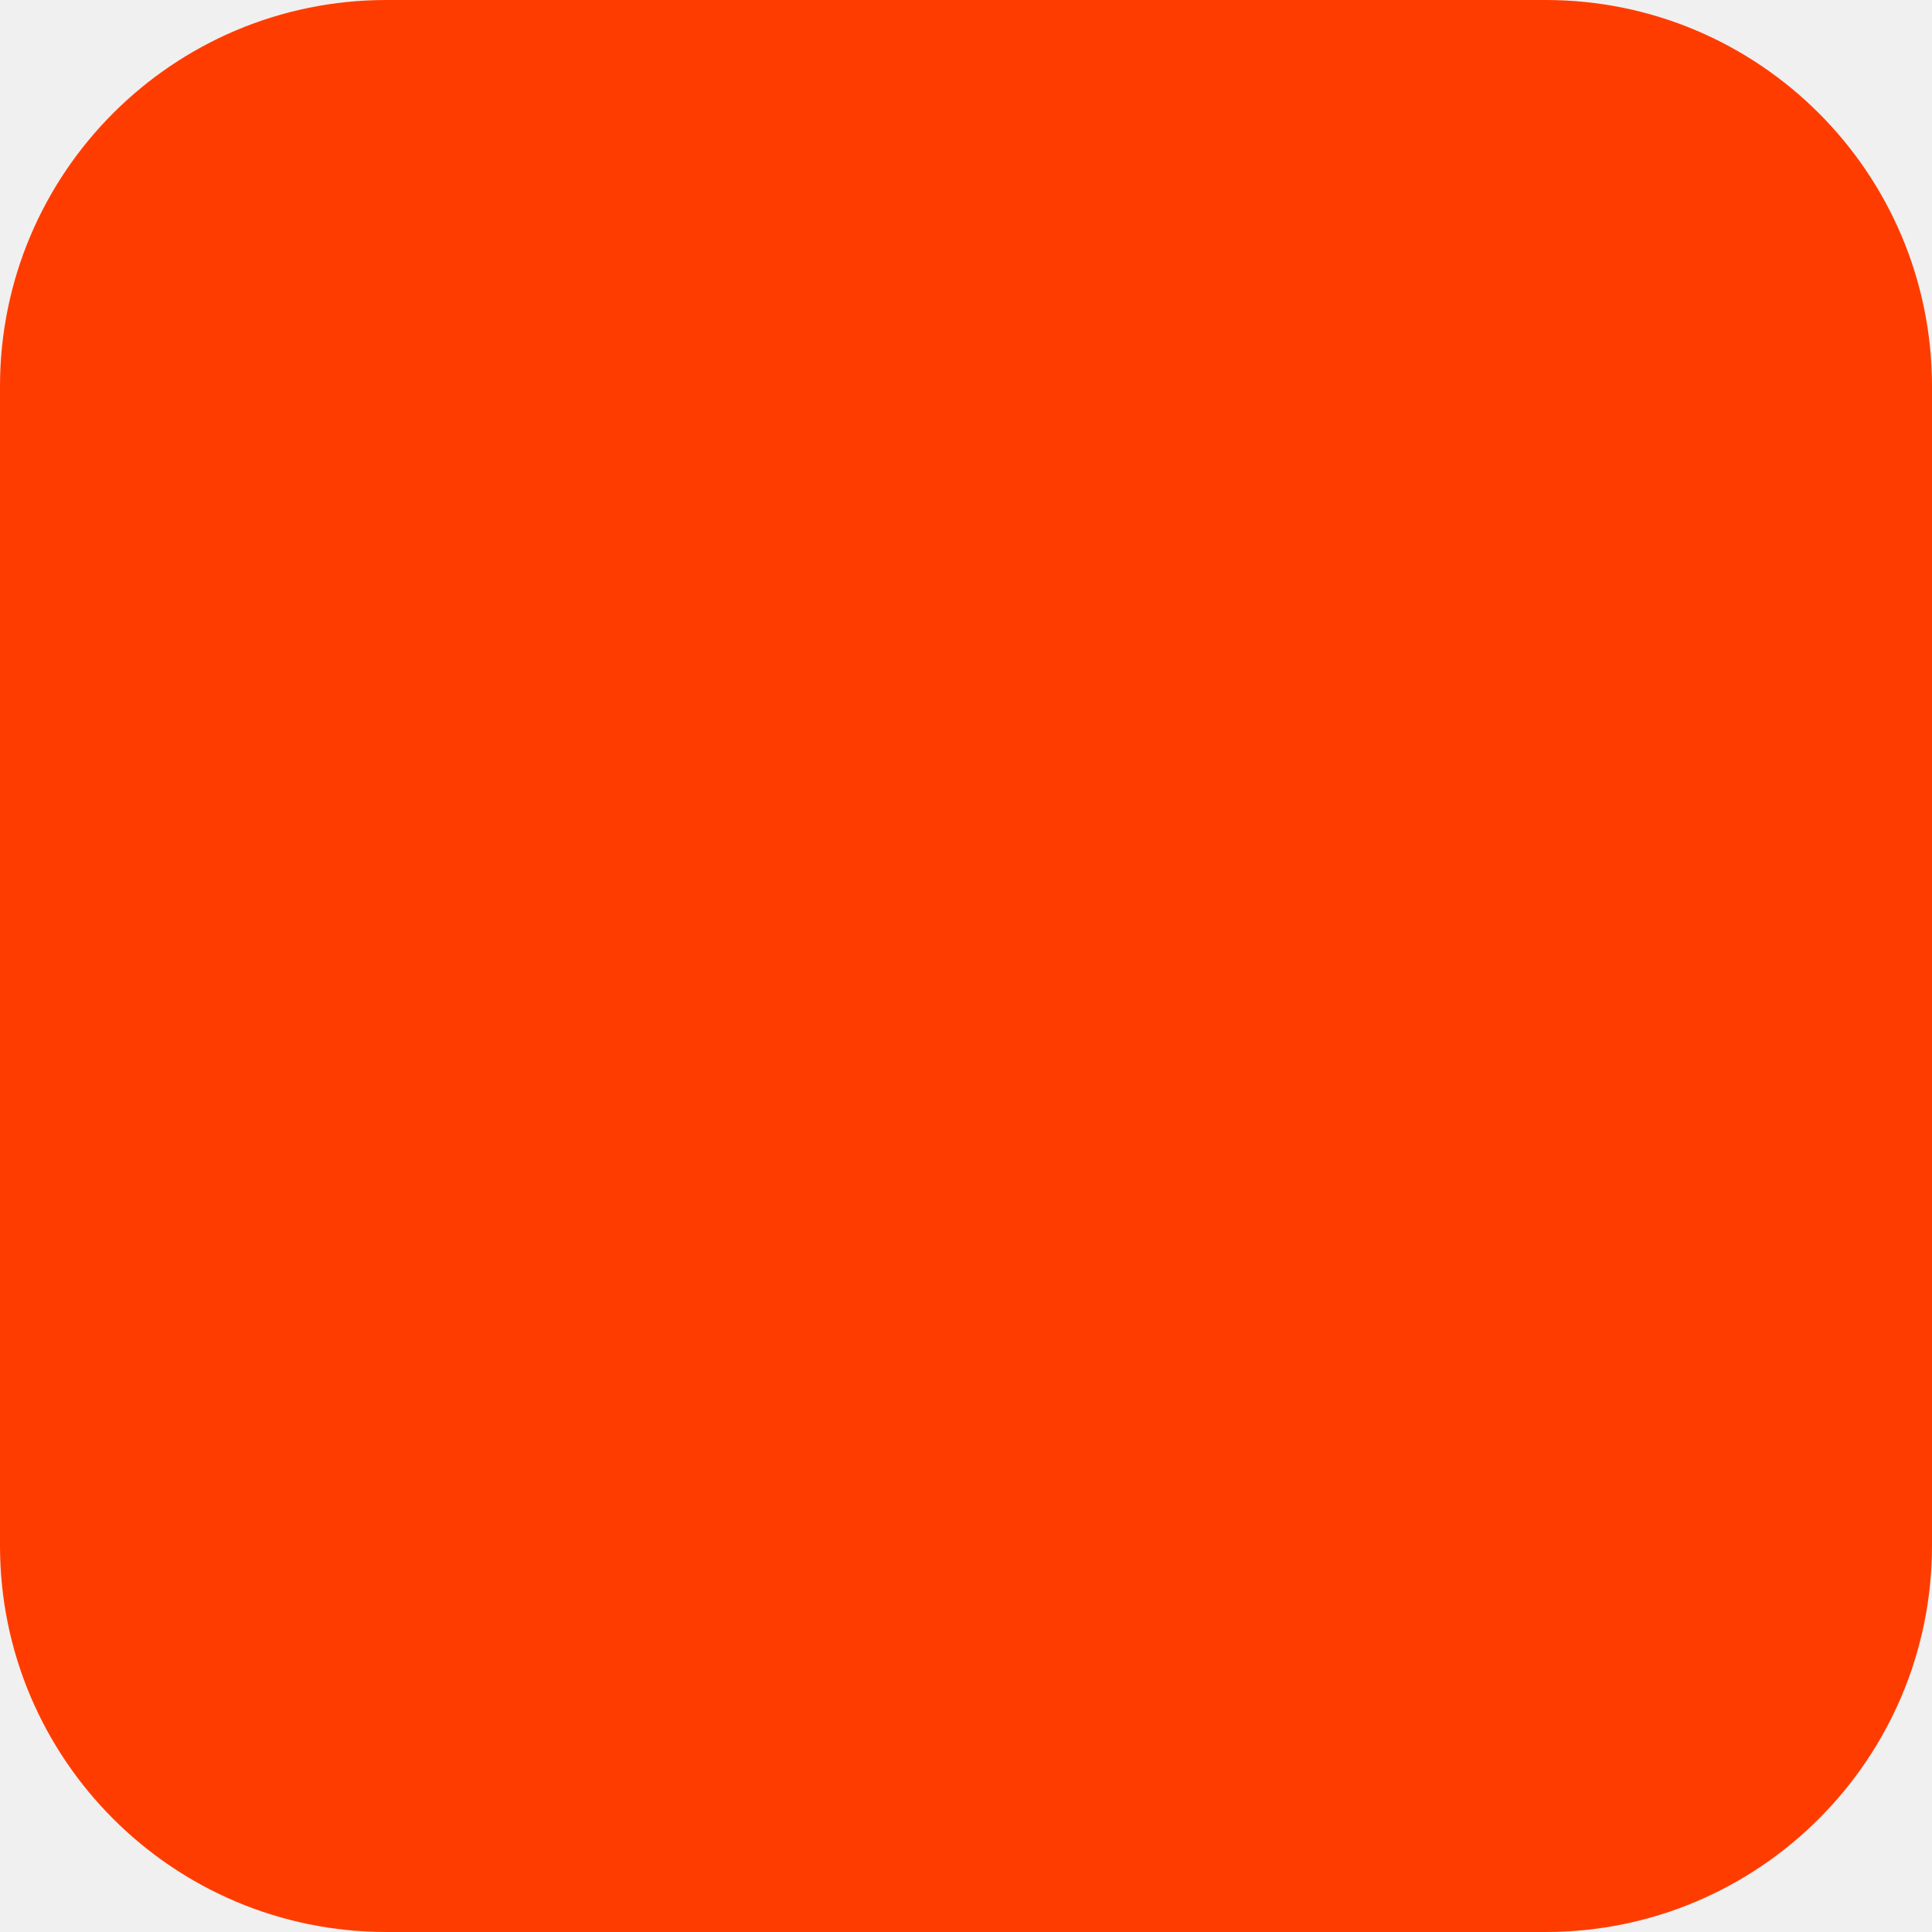
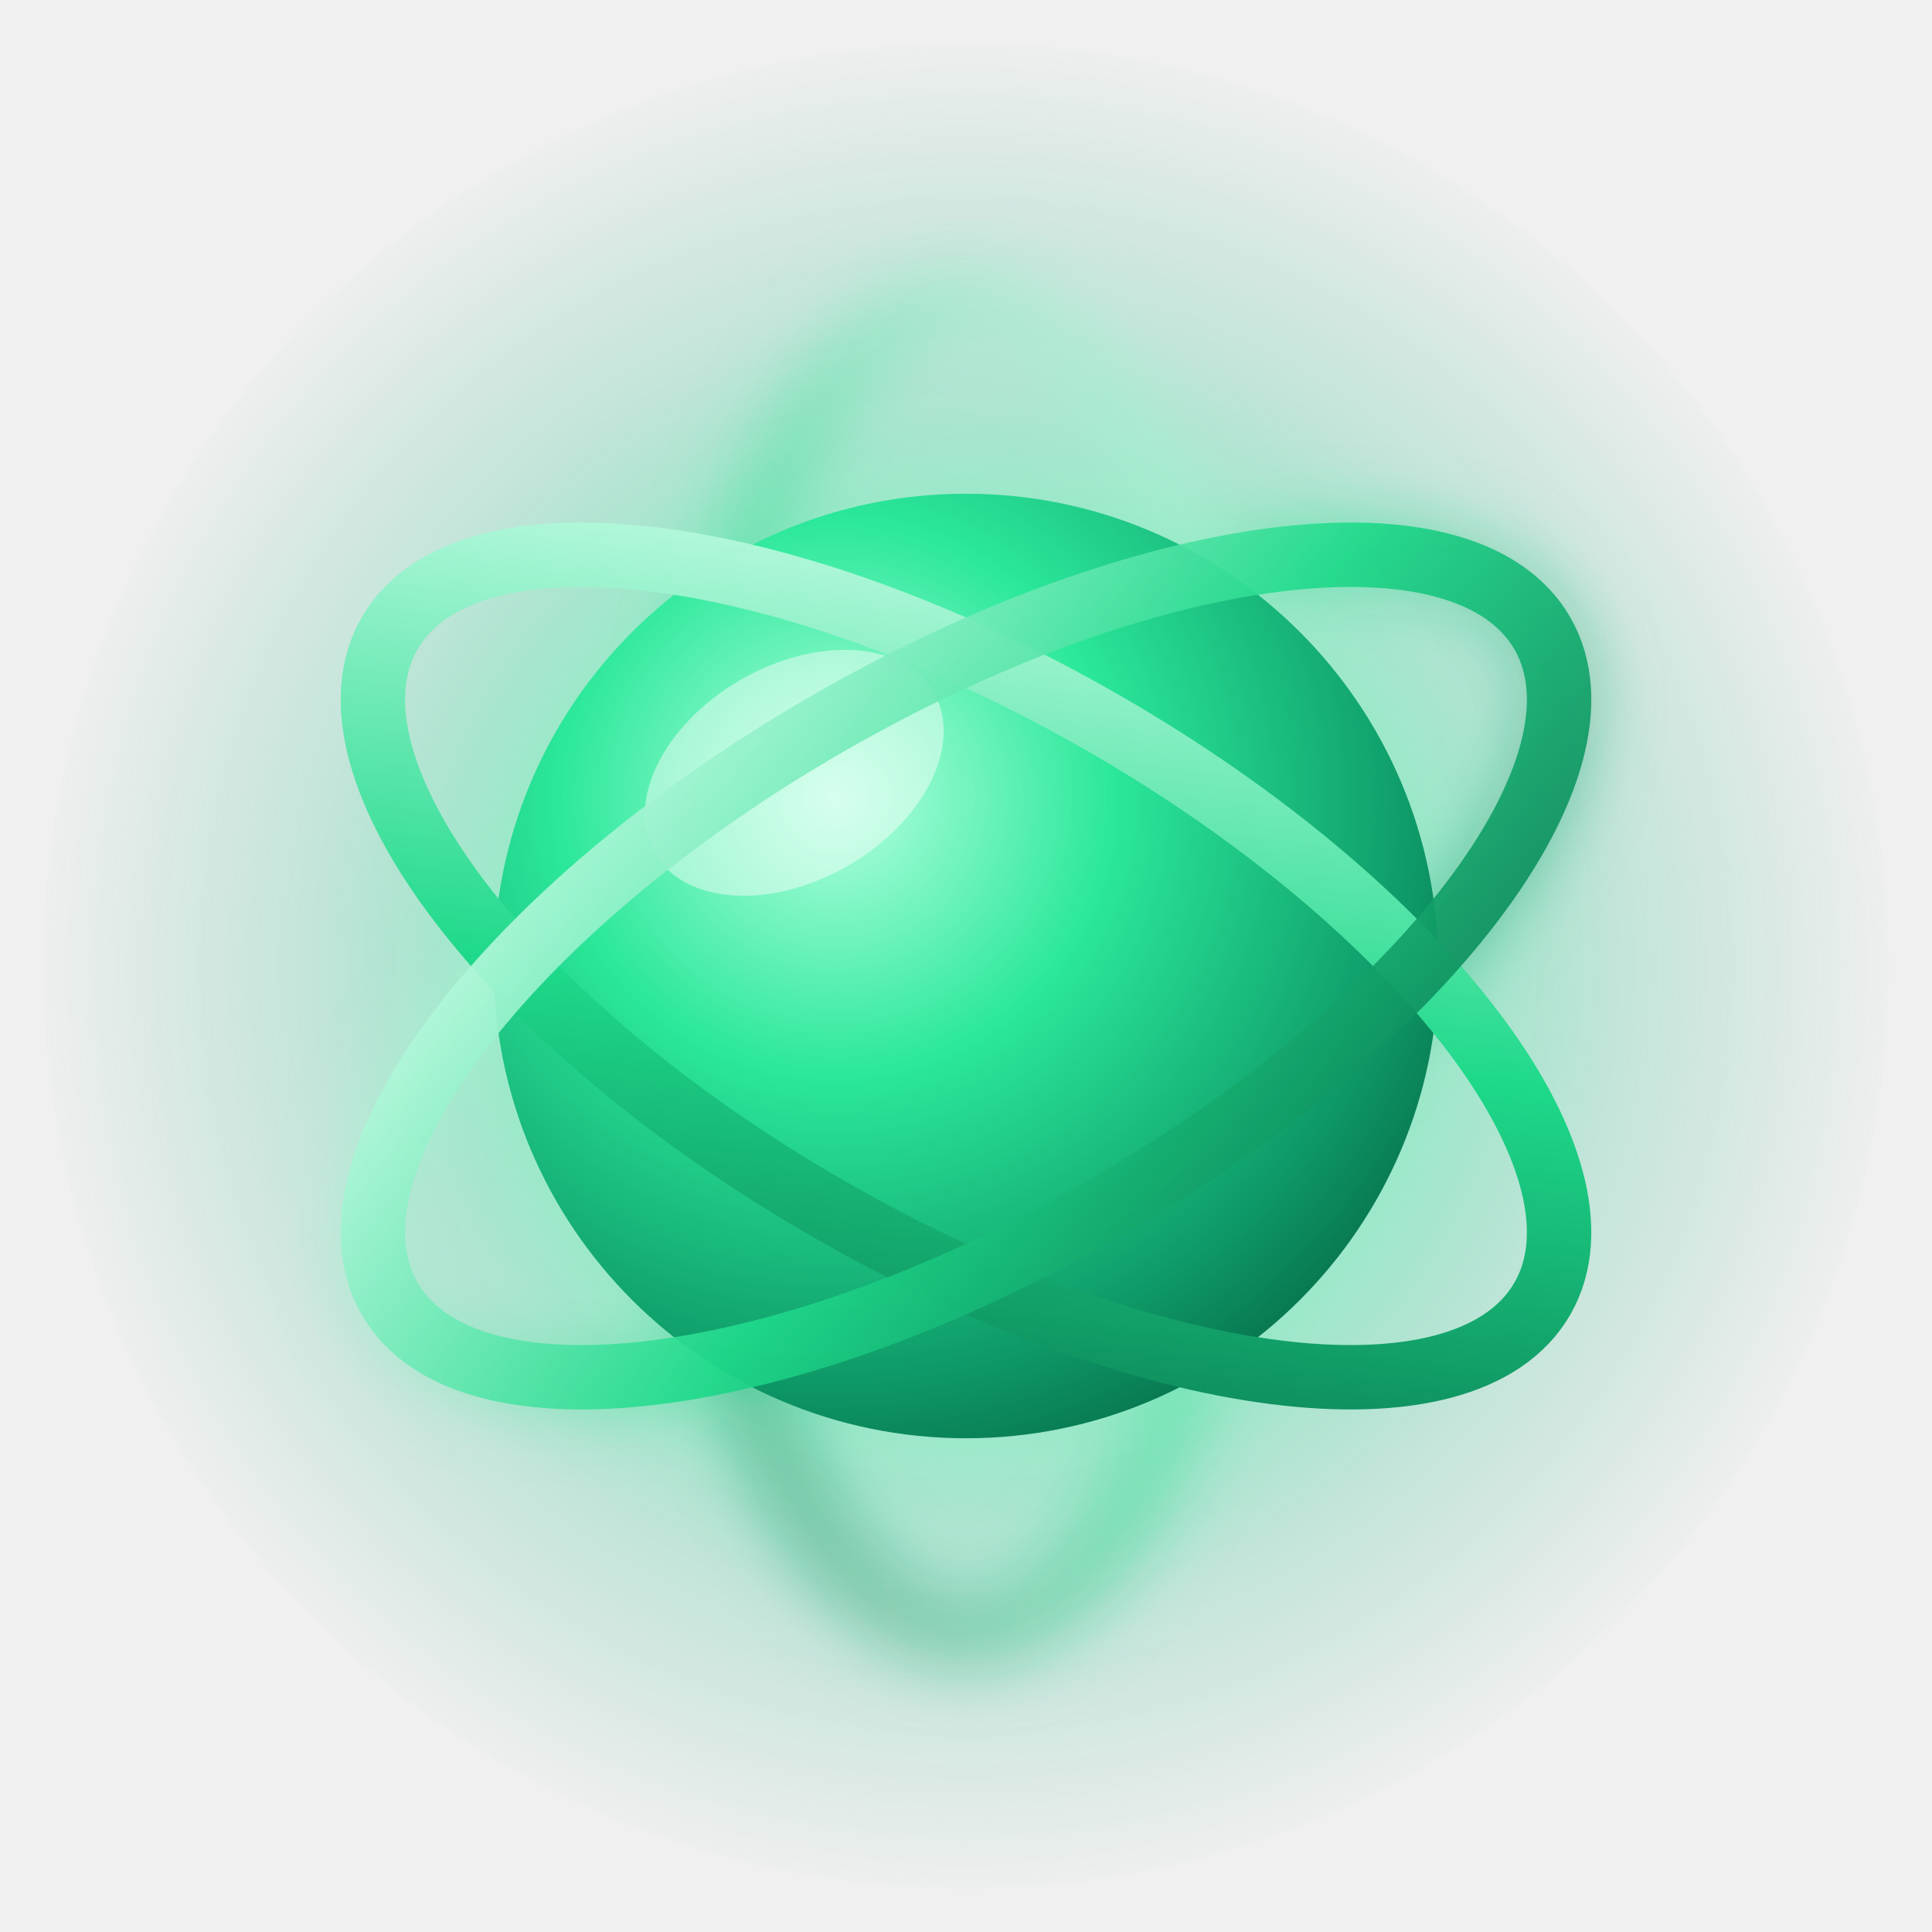
<svg xmlns="http://www.w3.org/2000/svg" width="180" height="180" viewBox="0 0 180 180" fill="none">
-   <rect width="180" height="180" rx="36" fill="#FF3C00" />
+   <defs>
+     <radialGradient id="omnio-aura" cx="50%" cy="50%" r="50%">
+       <stop offset="38%" stop-color="#34f5a0" stop-opacity="0.55" />
+       <stop offset="70%" stop-color="#10b981" stop-opacity="0.20" />
+       <stop offset="100%" stop-color="#059669" stop-opacity="0" />
+     </radialGradient>
+     <radialGradient id="omnio-core" cx="36%" cy="32%" r="78%">
+       <stop offset="0%" stop-color="#b6ffe0" />
+       <stop offset="38%" stop-color="#2be89a" />
+       <stop offset="78%" stop-color="#0f9d6a" />
+       <stop offset="100%" stop-color="#066b48" />
+     </radialGradient>
+     <linearGradient id="omnio-ring" x1="0" y1="0" x2="1" y2="1">
+       <stop offset="0%" stop-color="#d6ffee" />
+       <stop offset="55%" stop-color="#1ed98a" />
+       <stop offset="100%" stop-color="#0a7a52" />
+     </linearGradient>
+     <filter id="omnio-glow" x="-60%" y="-60%" width="220%" height="220%">
+       <feGaussianBlur stdDeviation="3.2" />
+     </filter>
+   </defs>
+   <circle cx="90" cy="90" r="86" fill="url(#omnio-aura)" />
+   <g stroke="url(#omnio-ring)" stroke-width="5" fill="none" opacity="0.55" filter="url(#omnio-glow)">
+     <ellipse cx="90" cy="90" rx="62" ry="26" transform="rotate(-30 90 90)" />
+     <ellipse cx="90" cy="90" rx="62" ry="26" transform="rotate(90 90 90)" />
+   </g>
+   <circle cx="90" cy="90" r="44" fill="url(#omnio-core)" />
+   <ellipse cx="74" cy="72" rx="15" ry="10" fill="#ffffff" opacity="0.45" transform="rotate(-30 74 72)" />
+   <g stroke="url(#omnio-ring)" stroke-width="6" fill="none">
+     <ellipse cx="90" cy="90" rx="62" ry="26" transform="rotate(30 90 90)" />
+     <ellipse cx="90" cy="90" rx="62" ry="26" transform="rotate(-30 90 90)" opacity="0.92" />
+   </g>
</svg>
